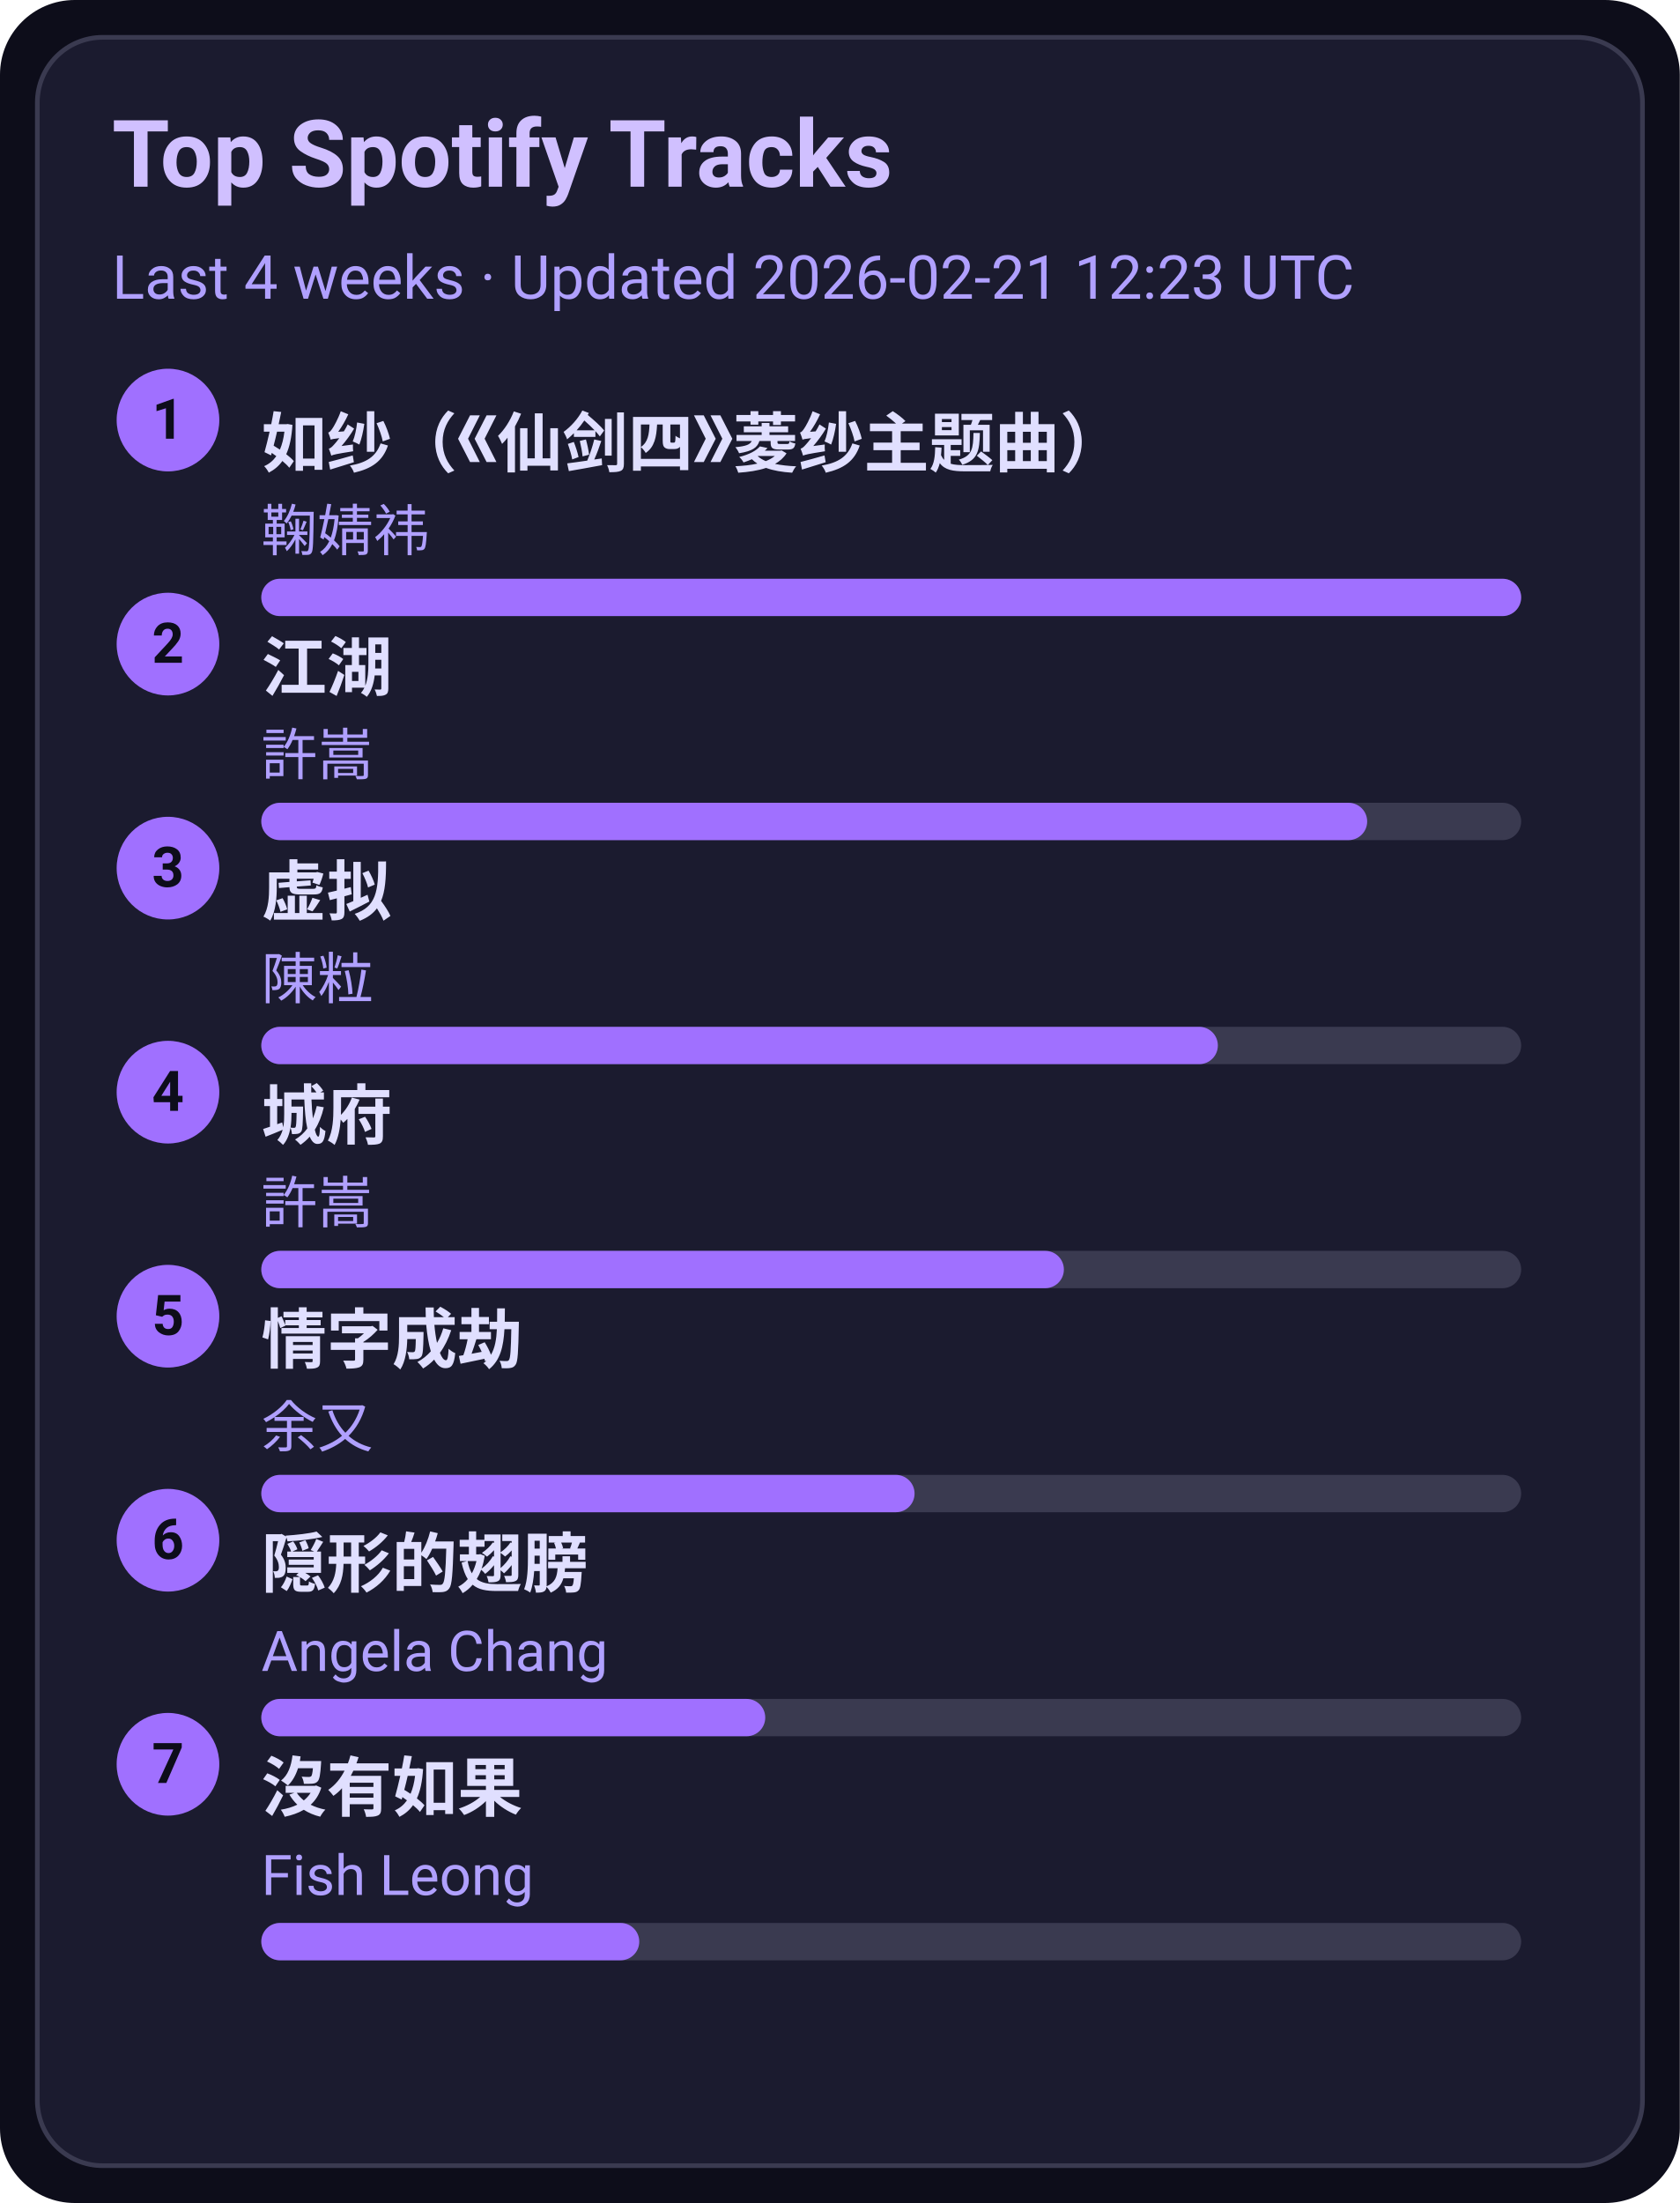
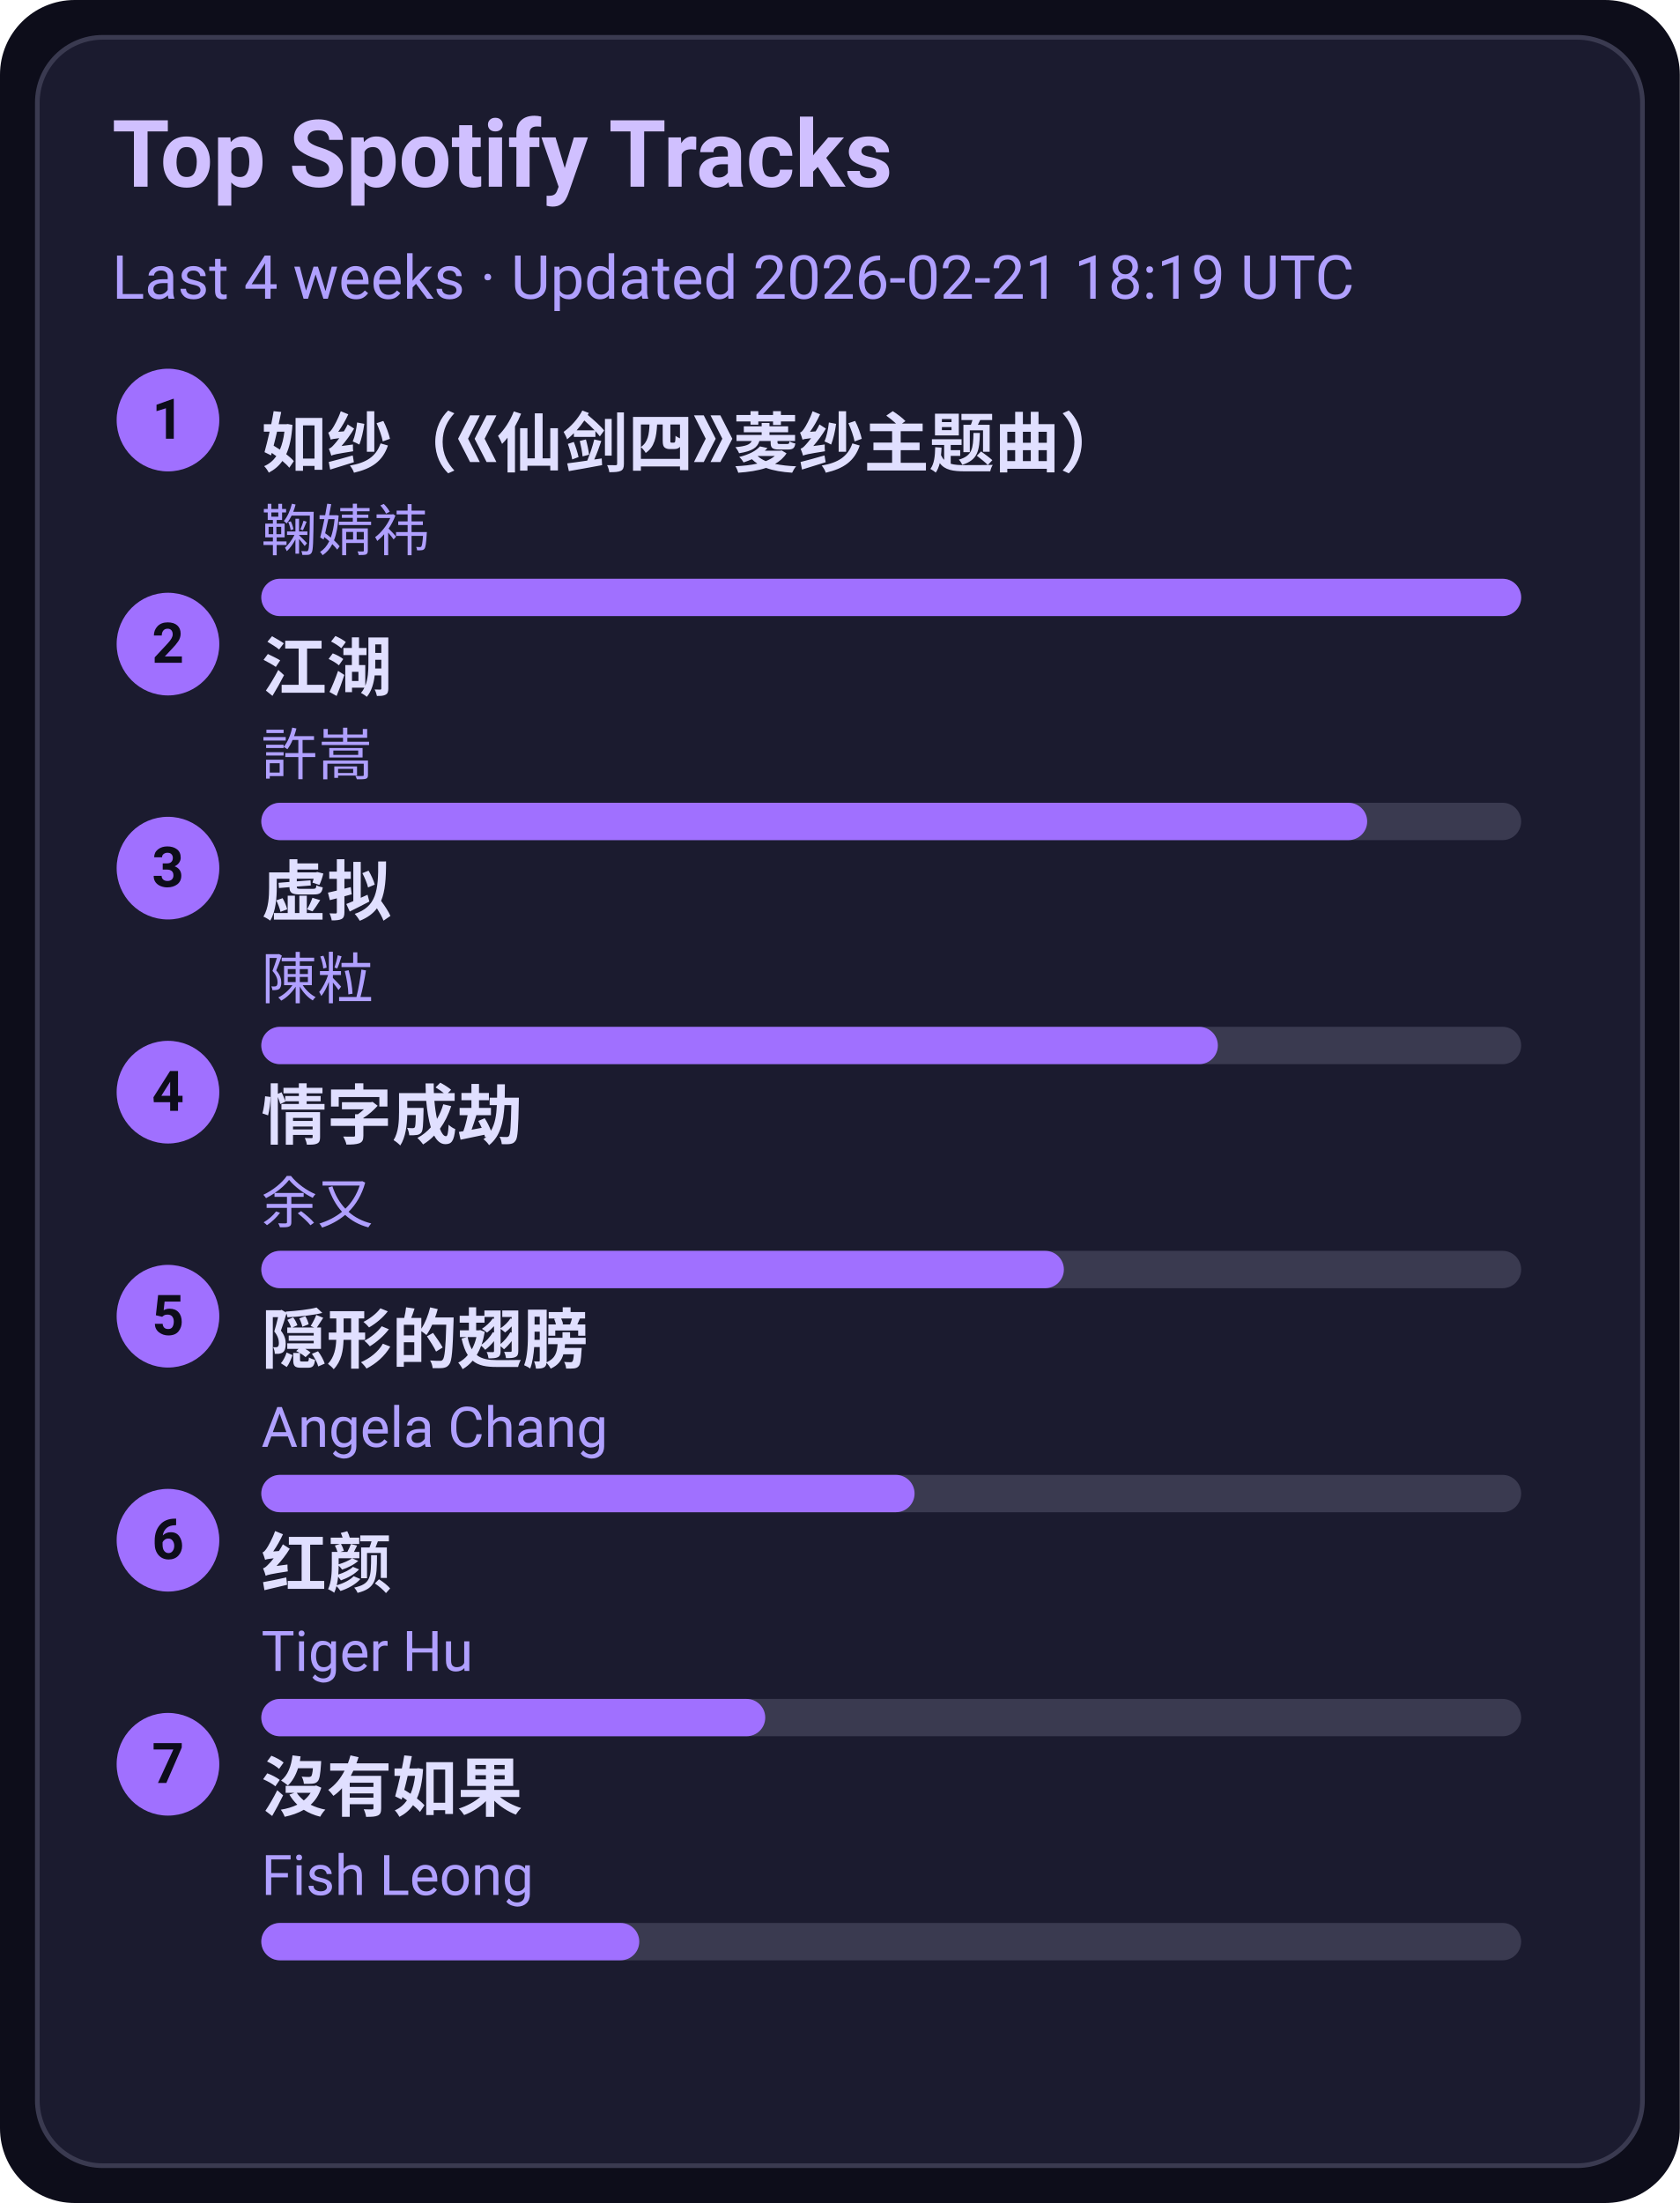
<svg xmlns="http://www.w3.org/2000/svg" width="360" height="472" viewBox="0 0 360 472">
  <style>text{font-family:-apple-system,BlinkMacSystemFont,Segoe UI,Roboto,Ubuntu,Helvetica Neue,Arial,Noto Sans,sans-serif}</style>
  <rect width="360" height="472" rx="16" fill="#0d0d1a" />
  <rect x="8" y="8" width="344" height="456" rx="14" fill="#1b1b2f" stroke="#3a3a50" />
  <text x="24" y="40" font-size="20" fill="#d0c0ff" font-weight="600">Top Spotify Tracks</text>
-   <text x="24" y="64" font-size="13" fill="#b0a0ff">Last 4 weeks · Updated 2026-02-21 12:23 UTC</text>
+   <text x="24" y="64" font-size="13" fill="#b0a0ff">Last 4 weeks · Updated 2026-02-21 18:19 UTC</text>
  <circle cx="36" cy="90" r="11" fill="#a070ff" />
  <text x="36" y="94" text-anchor="middle" font-size="12" fill="#0d0d1a" font-weight="700">1</text>
  <a href="https://open.spotify.com/track/69FUNgvEVkNbHq43lgvdme" target="_blank" rel="noopener noreferrer">
    <text x="56" y="100" font-size="14" fill="#e0dfff" font-weight="600">如纱（《仙剑四》菱纱主题曲）</text>
  </a>
  <text x="56" y="118" font-size="12" fill="#b0a0ff">鞠婧祎</text>
  <rect x="56" y="124" width="270" height="8" rx="4" fill="#3a3a50" />
  <rect x="56" y="124" width="270" height="8" rx="4" fill="#a070ff" />
  <circle cx="36" cy="138" r="11" fill="#a070ff" />
  <text x="36" y="142" text-anchor="middle" font-size="12" fill="#0d0d1a" font-weight="700">2</text>
  <a href="https://open.spotify.com/track/03PCdwqajii1xgp7WIozzC" target="_blank" rel="noopener noreferrer">
    <text x="56" y="148" font-size="14" fill="#e0dfff" font-weight="600">江湖</text>
  </a>
  <text x="56" y="166" font-size="12" fill="#b0a0ff">許嵩</text>
  <rect x="56" y="172" width="270" height="8" rx="4" fill="#3a3a50" />
  <rect x="56" y="172" width="237" height="8" rx="4" fill="#a070ff" />
  <circle cx="36" cy="186" r="11" fill="#a070ff" />
  <text x="36" y="190" text-anchor="middle" font-size="12" fill="#0d0d1a" font-weight="700">3</text>
  <a href="https://open.spotify.com/track/5l9sg05BhpfsdLfRvjGsAf" target="_blank" rel="noopener noreferrer">
    <text x="56" y="196" font-size="14" fill="#e0dfff" font-weight="600">虚拟</text>
  </a>
  <text x="56" y="214" font-size="12" fill="#b0a0ff">陳粒</text>
  <rect x="56" y="220" width="270" height="8" rx="4" fill="#3a3a50" />
  <rect x="56" y="220" width="205" height="8" rx="4" fill="#a070ff" />
  <circle cx="36" cy="234" r="11" fill="#a070ff" />
  <text x="36" y="238" text-anchor="middle" font-size="12" fill="#0d0d1a" font-weight="700">4</text>
-   <a href="https://open.spotify.com/track/4AmlSf7hye0QVpnHCcEoEw" target="_blank" rel="noopener noreferrer">
-     <text x="56" y="244" font-size="14" fill="#e0dfff" font-weight="600">城府</text>
+   <a href="https://open.spotify.com/track/6PLof7Z5mvbp9im83J4m3m" target="_blank" rel="noopener noreferrer">
+     <text x="56" y="244" font-size="14" fill="#e0dfff" font-weight="600">情字成劫</text>
  </a>
-   <text x="56" y="262" font-size="12" fill="#b0a0ff">許嵩</text>
+   <text x="56" y="262" font-size="12" fill="#b0a0ff">余又</text>
  <rect x="56" y="268" width="270" height="8" rx="4" fill="#3a3a50" />
  <rect x="56" y="268" width="172" height="8" rx="4" fill="#a070ff" />
  <circle cx="36" cy="282" r="11" fill="#a070ff" />
  <text x="36" y="286" text-anchor="middle" font-size="12" fill="#0d0d1a" font-weight="700">5</text>
-   <a href="https://open.spotify.com/track/6PLof7Z5mvbp9im83J4m3m" target="_blank" rel="noopener noreferrer">
-     <text x="56" y="292" font-size="14" fill="#e0dfff" font-weight="600">情字成劫</text>
+   <a href="https://open.spotify.com/track/6Tv5ukQ3xK8WHxJgWMM6vM" target="_blank" rel="noopener noreferrer">
+     <text x="56" y="292" font-size="14" fill="#e0dfff" font-weight="600">隠形的翅膀</text>
  </a>
-   <text x="56" y="310" font-size="12" fill="#b0a0ff">余又</text>
+   <text x="56" y="310" font-size="12" fill="#b0a0ff">Angela Chang</text>
  <rect x="56" y="316" width="270" height="8" rx="4" fill="#3a3a50" />
  <rect x="56" y="316" width="140" height="8" rx="4" fill="#a070ff" />
  <circle cx="36" cy="330" r="11" fill="#a070ff" />
  <text x="36" y="334" text-anchor="middle" font-size="12" fill="#0d0d1a" font-weight="700">6</text>
-   <a href="https://open.spotify.com/track/6Tv5ukQ3xK8WHxJgWMM6vM" target="_blank" rel="noopener noreferrer">
-     <text x="56" y="340" font-size="14" fill="#e0dfff" font-weight="600">隠形的翅膀</text>
+   <a href="https://open.spotify.com/track/6Q7OE4tvrUOIvIDY2EC5Im" target="_blank" rel="noopener noreferrer">
+     <text x="56" y="340" font-size="14" fill="#e0dfff" font-weight="600">红颜</text>
  </a>
-   <text x="56" y="358" font-size="12" fill="#b0a0ff">Angela Chang</text>
+   <text x="56" y="358" font-size="12" fill="#b0a0ff">Tiger Hu</text>
  <rect x="56" y="364" width="270" height="8" rx="4" fill="#3a3a50" />
  <rect x="56" y="364" width="108" height="8" rx="4" fill="#a070ff" />
  <circle cx="36" cy="378" r="11" fill="#a070ff" />
  <text x="36" y="382" text-anchor="middle" font-size="12" fill="#0d0d1a" font-weight="700">7</text>
  <a href="https://open.spotify.com/track/1G9MmoUjo5nC5lB7paaG0l" target="_blank" rel="noopener noreferrer">
    <text x="56" y="388" font-size="14" fill="#e0dfff" font-weight="600">沒有如果</text>
  </a>
  <text x="56" y="406" font-size="12" fill="#b0a0ff">Fish Leong</text>
  <rect x="56" y="412" width="270" height="8" rx="4" fill="#3a3a50" />
  <rect x="56" y="412" width="81" height="8" rx="4" fill="#a070ff" />
</svg>
